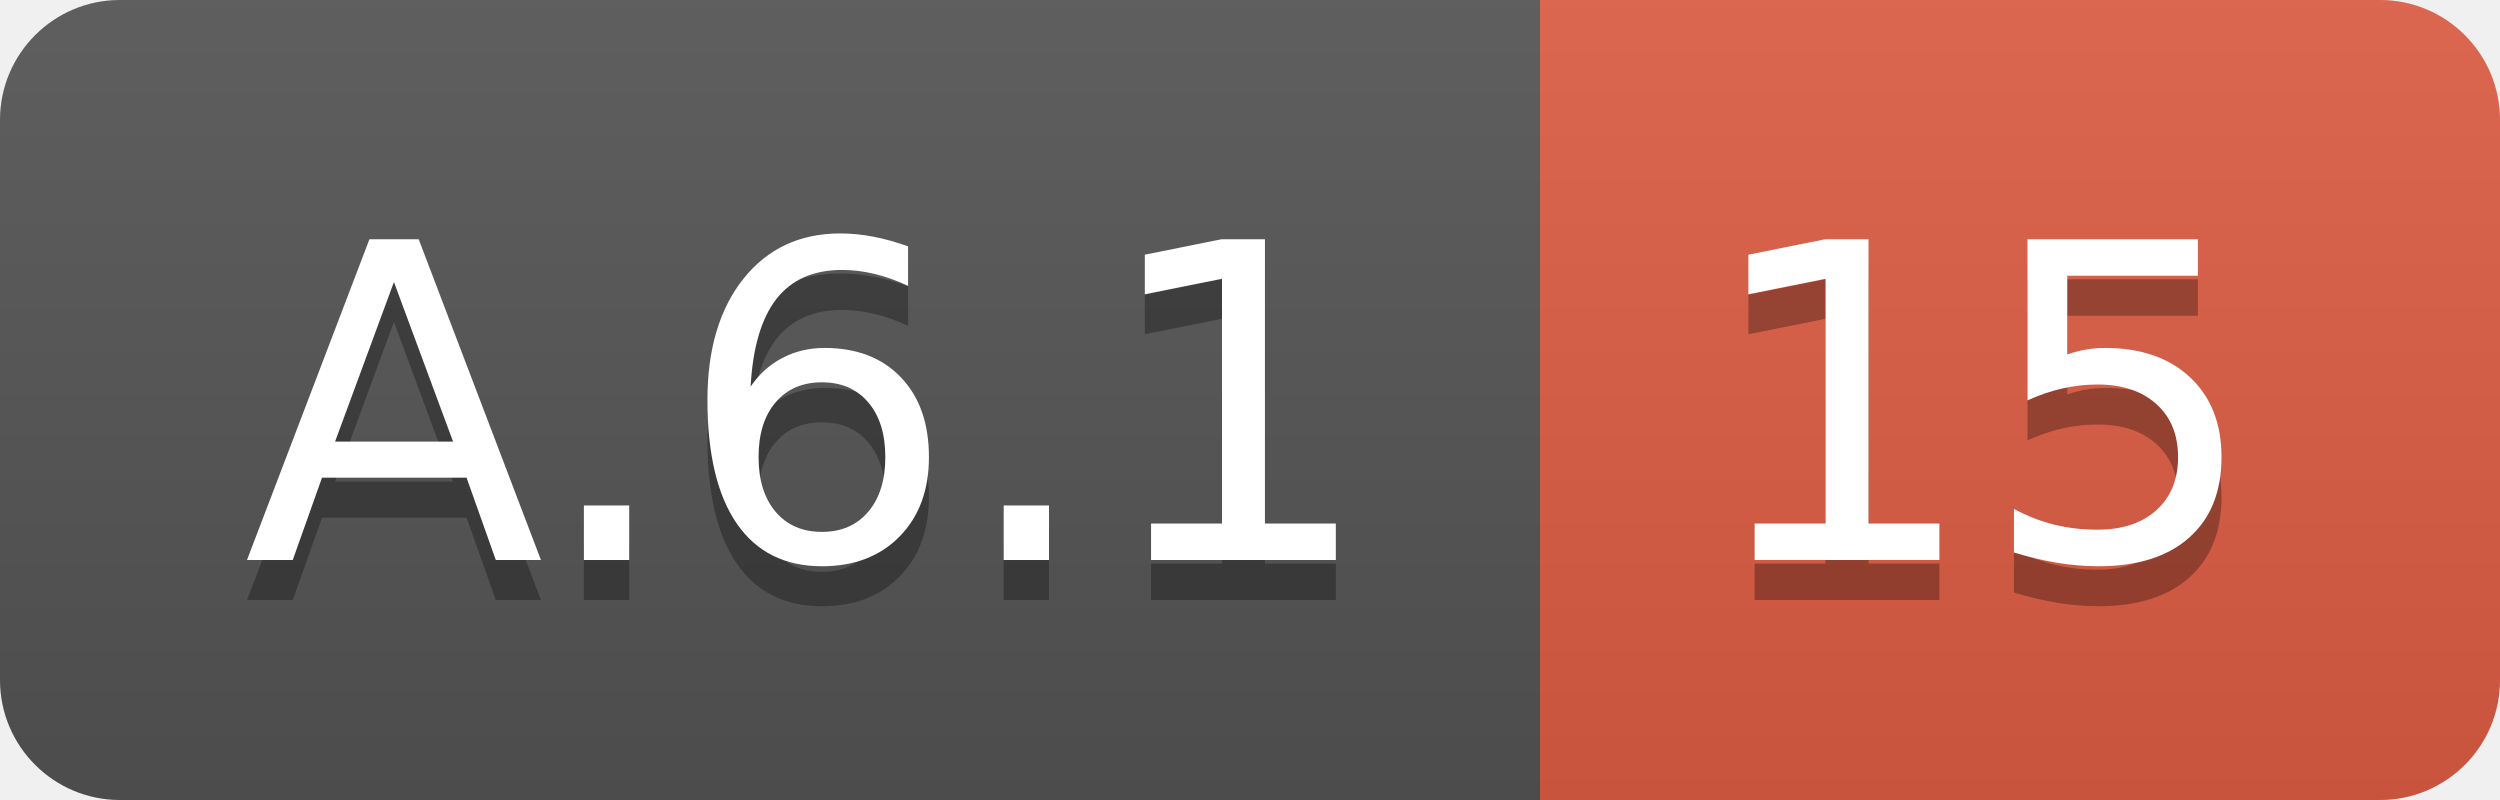
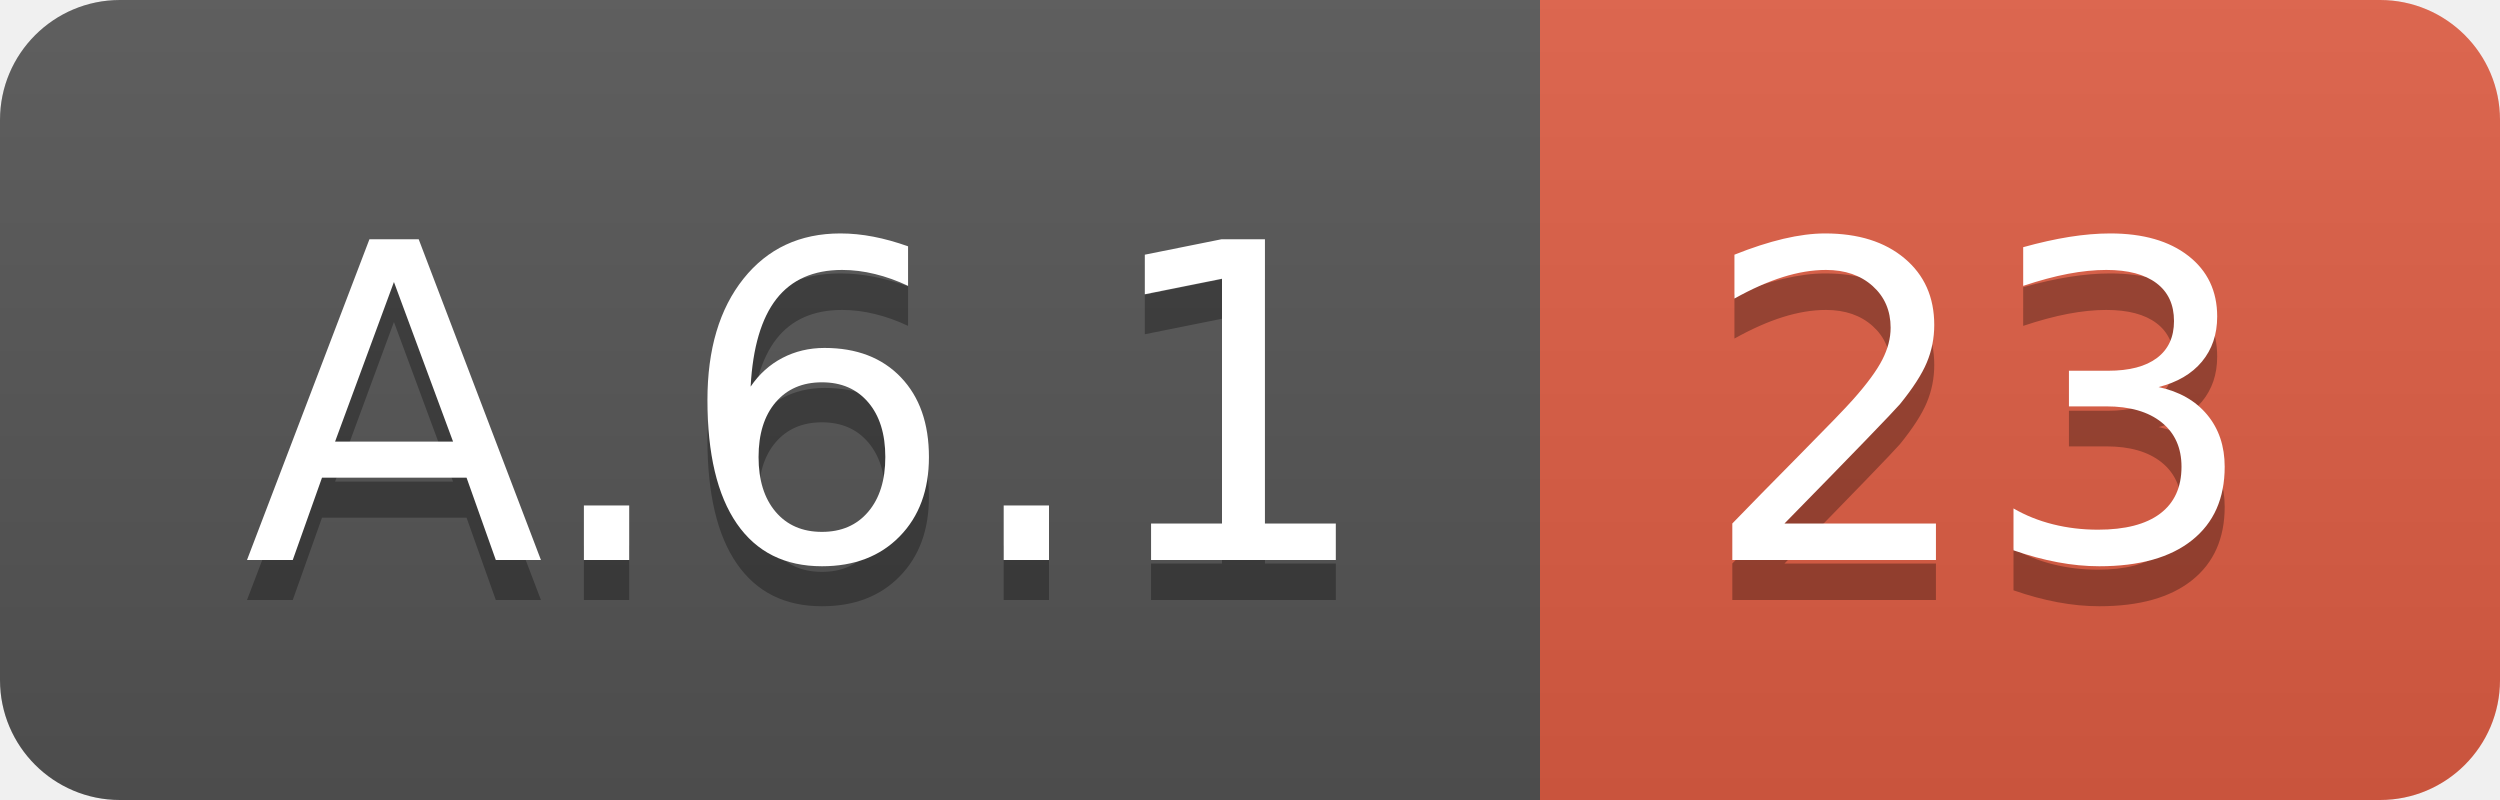
<svg xmlns="http://www.w3.org/2000/svg" width="62.5" height="20">
  <linearGradient id="smooth" x2="0" y2="100%">
    <stop offset="0" stop-color="#bbb" stop-opacity=".1" />
    <stop offset="1" stop-opacity=".1" />
  </linearGradient>
  <clipPath id="round">
    <rect width="62.5" height="20" rx="3" fill="#fff" />
  </clipPath>
  <g clip-path="url(#round)">
    <rect width="38.5" height="20" fill="#555" />
    <rect x="38.5" width="24.0" height="20" fill="#e05d44" />
    <rect width="62.5" height="20" fill="url(#smooth)" />
  </g>
  <g fill="#fff" text-anchor="middle" font-family="DejaVu Sans,Verdana,Geneva,sans-serif" font-size="110">
    <text x="202.5" y="150" fill="#010101" fill-opacity=".3" transform="scale(0.1)" textLength="285.0" lengthAdjust="spacing">A.6.1</text>
    <text x="202.5" y="140" transform="scale(0.1)" textLength="285.0" lengthAdjust="spacing">A.6.1</text>
-     <text x="495.0" y="150" fill="#010101" fill-opacity=".3" transform="scale(0.1)" textLength="140.0" lengthAdjust="spacing">15</text>
-     <text x="495.0" y="140" transform="scale(0.1)" textLength="140.0" lengthAdjust="spacing">15</text>
+     <text x="495.0" y="150" fill="#010101" fill-opacity=".3" transform="scale(0.1)" textLength="140.0" lengthAdjust="spacing">23</text>
+     <text x="495.0" y="140" transform="scale(0.1)" textLength="140.0" lengthAdjust="spacing">23</text>
  </g>
</svg>
